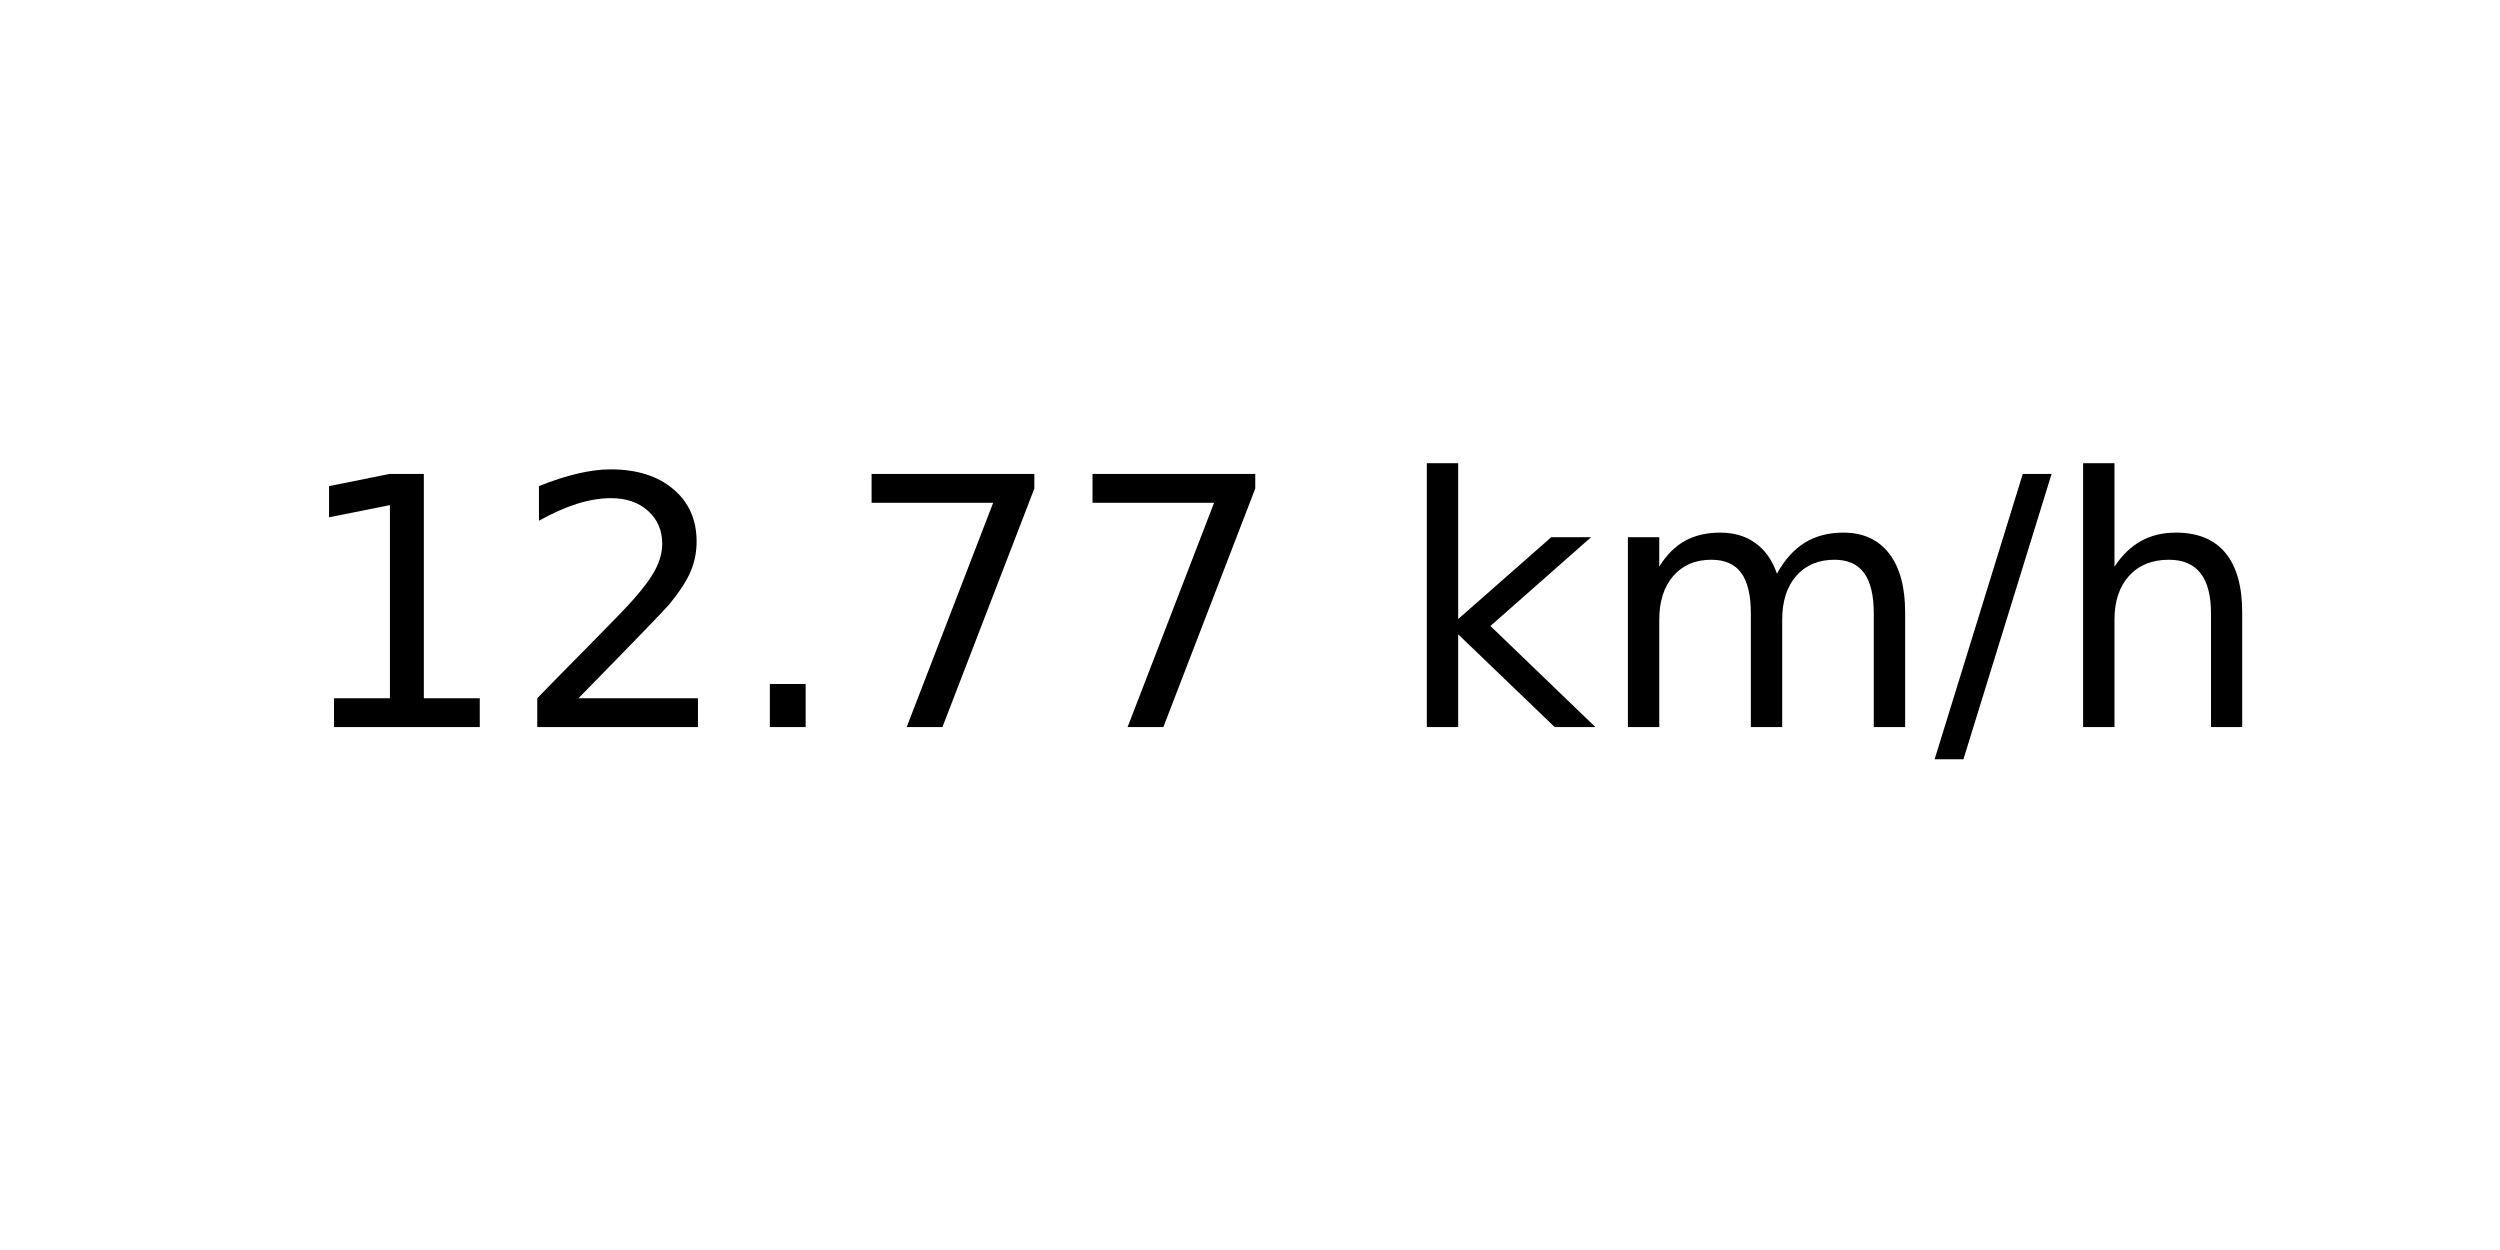
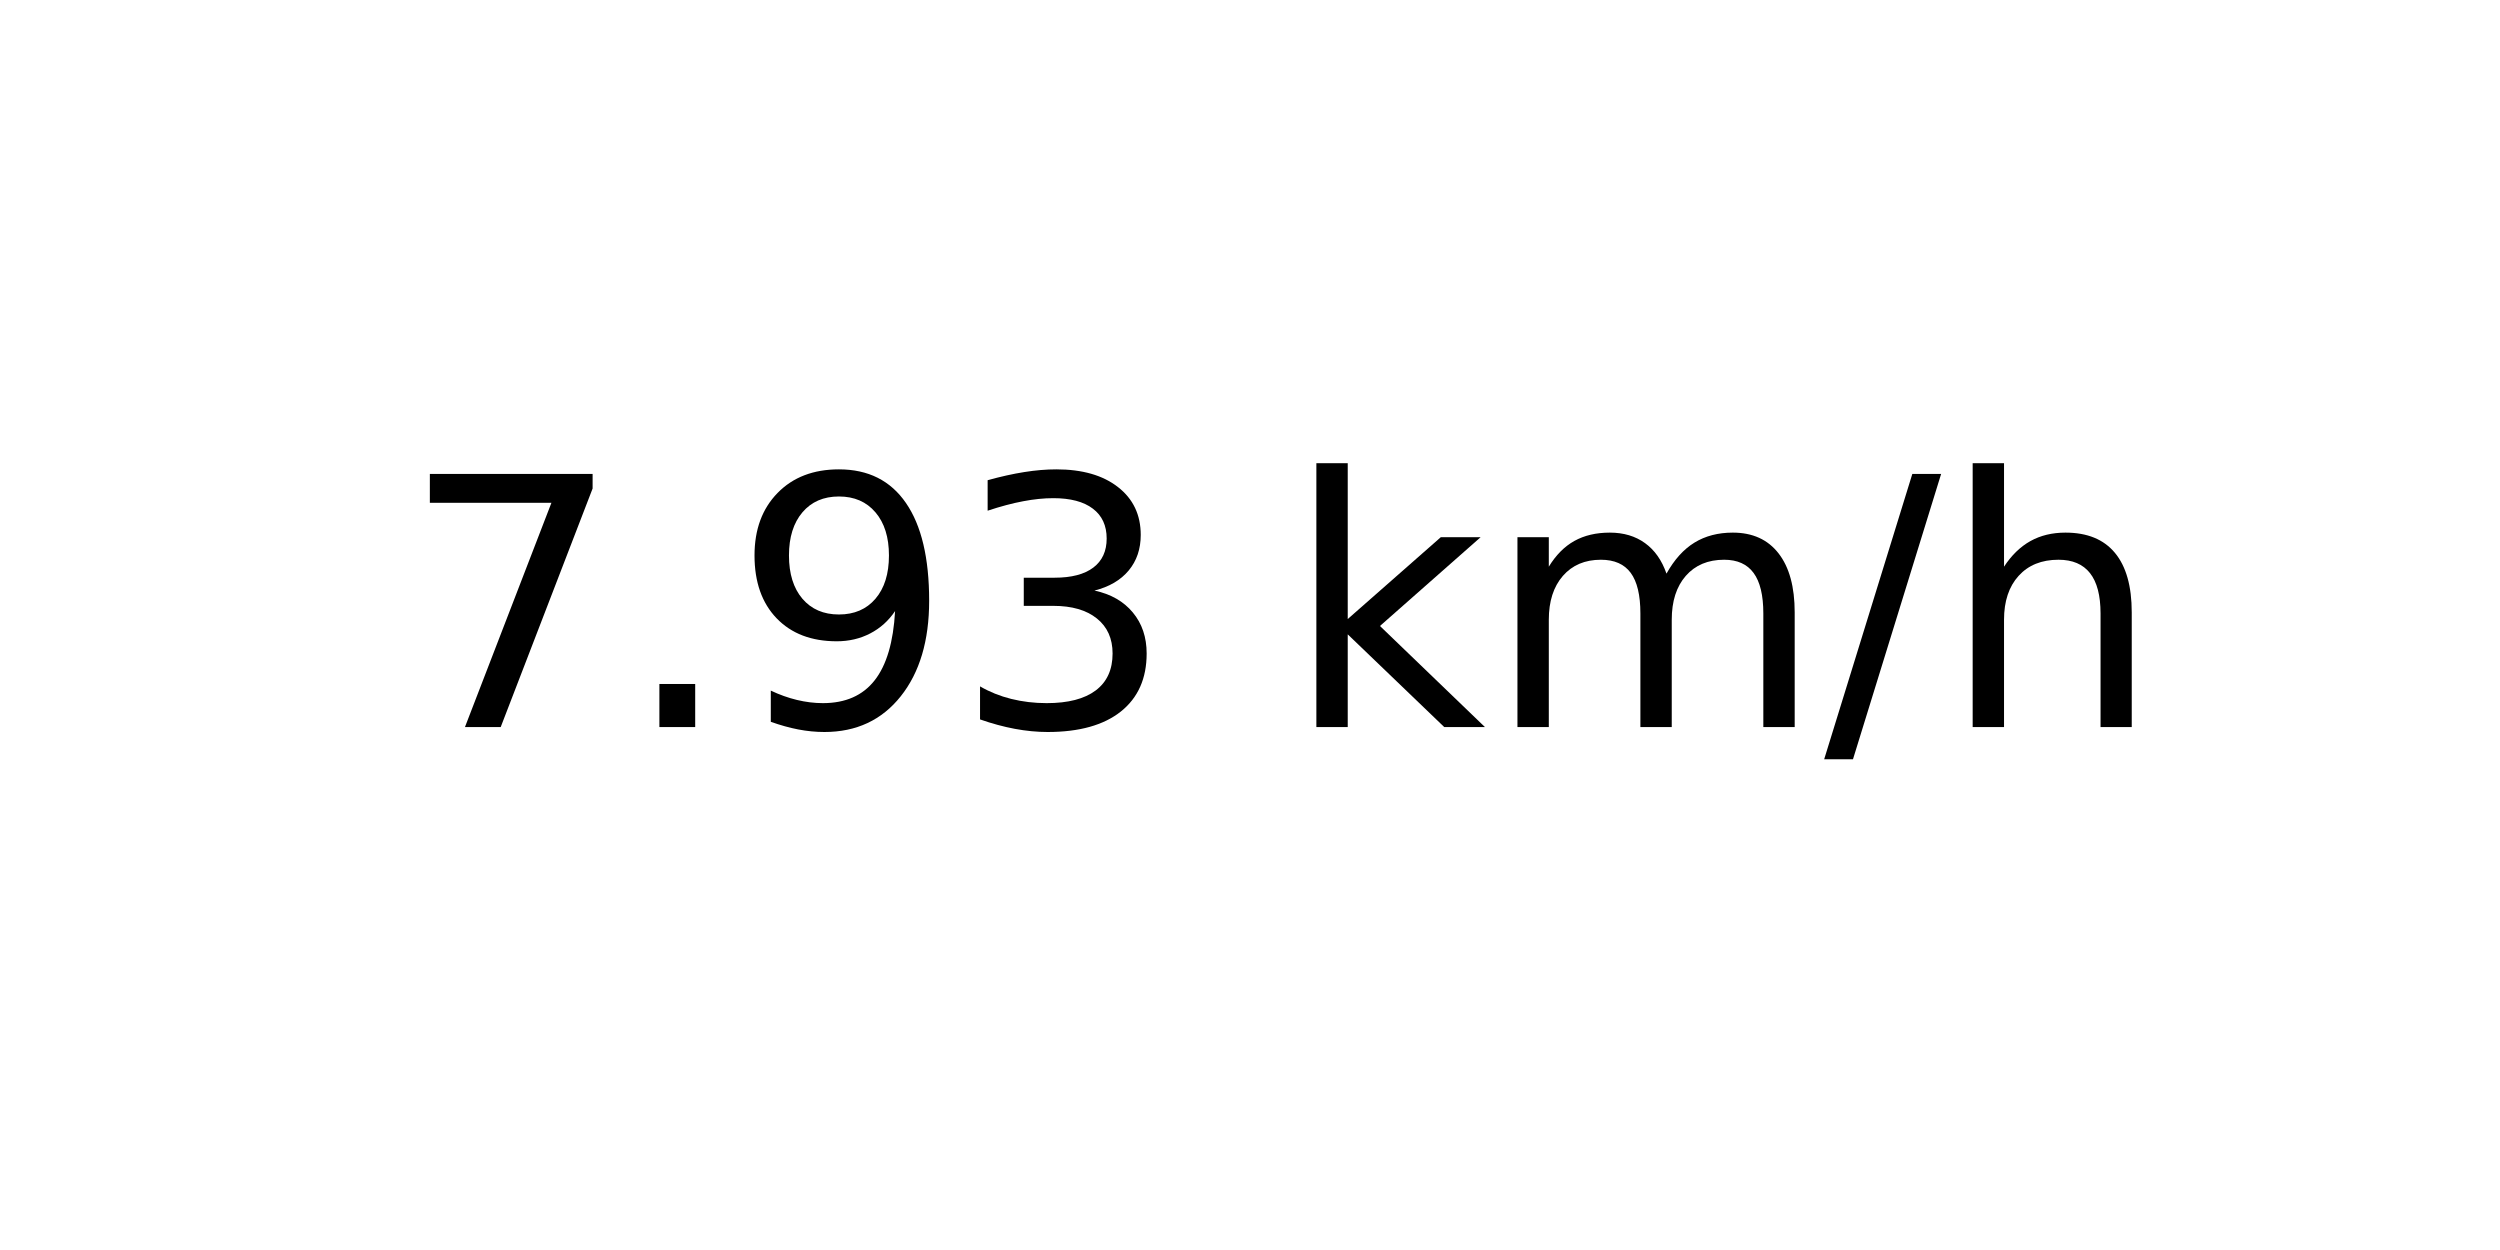
<svg xmlns="http://www.w3.org/2000/svg" xmlns:xlink="http://www.w3.org/1999/xlink" width="72pt" height="36pt" viewBox="0 0 72 36" version="1.1">
  <defs>
    <style type="text/css">*{stroke-linejoin: round; stroke-linecap: butt}</style>
  </defs>
  <g id="figure_1">
    <g id="axes_1">
      <g id="text_1">
-         <g transform="translate(8.378125 20.93937) scale(0.1 -0.1)">
+         <g transform="translate(11.55937 20.93937) scale(0.1 -0.1)">
          <defs>
-             <path id="DejaVuSans-31" d="M 794 531  L 1825 531  L 1825 4091  L 703 3866  L 703 4441  L 1819 4666  L 2450 4666  L 2450 531  L 3481 531  L 3481 0  L 794 0  L 794 531  z " transform="scale(0.015625)" />
-             <path id="DejaVuSans-32" d="M 1228 531  L 3431 531  L 3431 0  L 469 0  L 469 531  Q 828 903 1448 1529  Q 2069 2156 2228 2338  Q 2531 2678 2651 2914  Q 2772 3150 2772 3378  Q 2772 3750 2511 3984  Q 2250 4219 1831 4219  Q 1534 4219 1204 4116  Q 875 4013 500 3803  L 500 4441  Q 881 4594 1212 4672  Q 1544 4750 1819 4750  Q 2544 4750 2975 4387  Q 3406 4025 3406 3419  Q 3406 3131 3298 2873  Q 3191 2616 2906 2266  Q 2828 2175 2409 1742  Q 1991 1309 1228 531  z " transform="scale(0.015625)" />
+             <path id="DejaVuSans-37" d="M 525 4666  L 3525 4666  L 3525 4397  L 1831 0  L 1172 0  L 2766 4134  L 525 4134  L 525 4666  z " transform="scale(0.015625)" />
            <path id="DejaVuSans-2e" d="M 684 794  L 1344 794  L 1344 0  L 684 0  L 684 794  z " transform="scale(0.015625)" />
-             <path id="DejaVuSans-37" d="M 525 4666  L 3525 4666  L 3525 4397  L 1831 0  L 1172 0  L 2766 4134  L 525 4134  L 525 4666  z " transform="scale(0.015625)" />
+             <path id="DejaVuSans-39" d="M 703 97  L 703 672  Q 941 559 1184 500  Q 1428 441 1663 441  Q 2288 441 2617 861  Q 2947 1281 2994 2138  Q 2813 1869 2534 1725  Q 2256 1581 1919 1581  Q 1219 1581 811 2004  Q 403 2428 403 3163  Q 403 3881 828 4315  Q 1253 4750 1959 4750  Q 2769 4750 3195 4129  Q 3622 3509 3622 2328  Q 3622 1225 3098 567  Q 2575 -91 1691 -91  Q 1453 -91 1209 -44  Q 966 3 703 97  z M 1959 2075  Q 2384 2075 2632 2365  Q 2881 2656 2881 3163  Q 2881 3666 2632 3958  Q 2384 4250 1959 4250  Q 1534 4250 1286 3958  Q 1038 3666 1038 3163  Q 1038 2656 1286 2365  Q 1534 2075 1959 2075  z " transform="scale(0.015625)" />
+             <path id="DejaVuSans-33" d="M 2597 2516  Q 3050 2419 3304 2112  Q 3559 1806 3559 1356  Q 3559 666 3084 287  Q 2609 -91 1734 -91  Q 1441 -91 1130 -33  Q 819 25 488 141  L 488 750  Q 750 597 1062 519  Q 1375 441 1716 441  Q 2309 441 2620 675  Q 2931 909 2931 1356  Q 2931 1769 2642 2001  Q 2353 2234 1838 2234  L 1294 2234  L 1294 2753  L 1863 2753  Q 2328 2753 2575 2939  Q 2822 3125 2822 3475  Q 2822 3834 2567 4026  Q 2313 4219 1838 4219  Q 1578 4219 1281 4162  Q 984 4106 628 3988  L 628 4550  Q 988 4650 1302 4700  Q 1616 4750 1894 4750  Q 2613 4750 3031 4423  Q 3450 4097 3450 3541  Q 3450 3153 3228 2886  Q 3006 2619 2597 2516  z " transform="scale(0.015625)" />
            <path id="DejaVuSans-20" transform="scale(0.015625)" />
            <path id="DejaVuSans-6b" d="M 581 4863  L 1159 4863  L 1159 1991  L 2875 3500  L 3609 3500  L 1753 1863  L 3688 0  L 2938 0  L 1159 1709  L 1159 0  L 581 0  L 581 4863  z " transform="scale(0.015625)" />
            <path id="DejaVuSans-6d" d="M 3328 2828  Q 3544 3216 3844 3400  Q 4144 3584 4550 3584  Q 5097 3584 5394 3201  Q 5691 2819 5691 2113  L 5691 0  L 5113 0  L 5113 2094  Q 5113 2597 4934 2840  Q 4756 3084 4391 3084  Q 3944 3084 3684 2787  Q 3425 2491 3425 1978  L 3425 0  L 2847 0  L 2847 2094  Q 2847 2600 2669 2842  Q 2491 3084 2119 3084  Q 1678 3084 1418 2786  Q 1159 2488 1159 1978  L 1159 0  L 581 0  L 581 3500  L 1159 3500  L 1159 2956  Q 1356 3278 1631 3431  Q 1906 3584 2284 3584  Q 2666 3584 2933 3390  Q 3200 3197 3328 2828  z " transform="scale(0.015625)" />
            <path id="DejaVuSans-2f" d="M 1625 4666  L 2156 4666  L 531 -594  L 0 -594  L 1625 4666  z " transform="scale(0.015625)" />
            <path id="DejaVuSans-68" d="M 3513 2113  L 3513 0  L 2938 0  L 2938 2094  Q 2938 2591 2744 2837  Q 2550 3084 2163 3084  Q 1697 3084 1428 2787  Q 1159 2491 1159 1978  L 1159 0  L 581 0  L 581 4863  L 1159 4863  L 1159 2956  Q 1366 3272 1645 3428  Q 1925 3584 2291 3584  Q 2894 3584 3203 3211  Q 3513 2838 3513 2113  z " transform="scale(0.015625)" />
          </defs>
-           <use xlink:href="#DejaVuSans-31" />
-           <use xlink:href="#DejaVuSans-32" x="63.623" />
-           <use xlink:href="#DejaVuSans-2e" x="127.246" />
-           <use xlink:href="#DejaVuSans-37" x="159.033" />
-           <use xlink:href="#DejaVuSans-37" x="222.656" />
-           <use xlink:href="#DejaVuSans-20" x="286.279" />
-           <use xlink:href="#DejaVuSans-6b" x="318.066" />
-           <use xlink:href="#DejaVuSans-6d" x="375.977" />
-           <use xlink:href="#DejaVuSans-2f" x="473.389" />
-           <use xlink:href="#DejaVuSans-68" x="507.08" />
+           <use xlink:href="#DejaVuSans-37" />
+           <use xlink:href="#DejaVuSans-2e" x="63.623" />
+           <use xlink:href="#DejaVuSans-39" x="95.41" />
+           <use xlink:href="#DejaVuSans-33" x="159.033" />
+           <use xlink:href="#DejaVuSans-20" x="222.656" />
+           <use xlink:href="#DejaVuSans-6b" x="254.443" />
+           <use xlink:href="#DejaVuSans-6d" x="312.354" />
+           <use xlink:href="#DejaVuSans-2f" x="409.766" />
+           <use xlink:href="#DejaVuSans-68" x="443.457" />
        </g>
      </g>
    </g>
  </g>
</svg>
